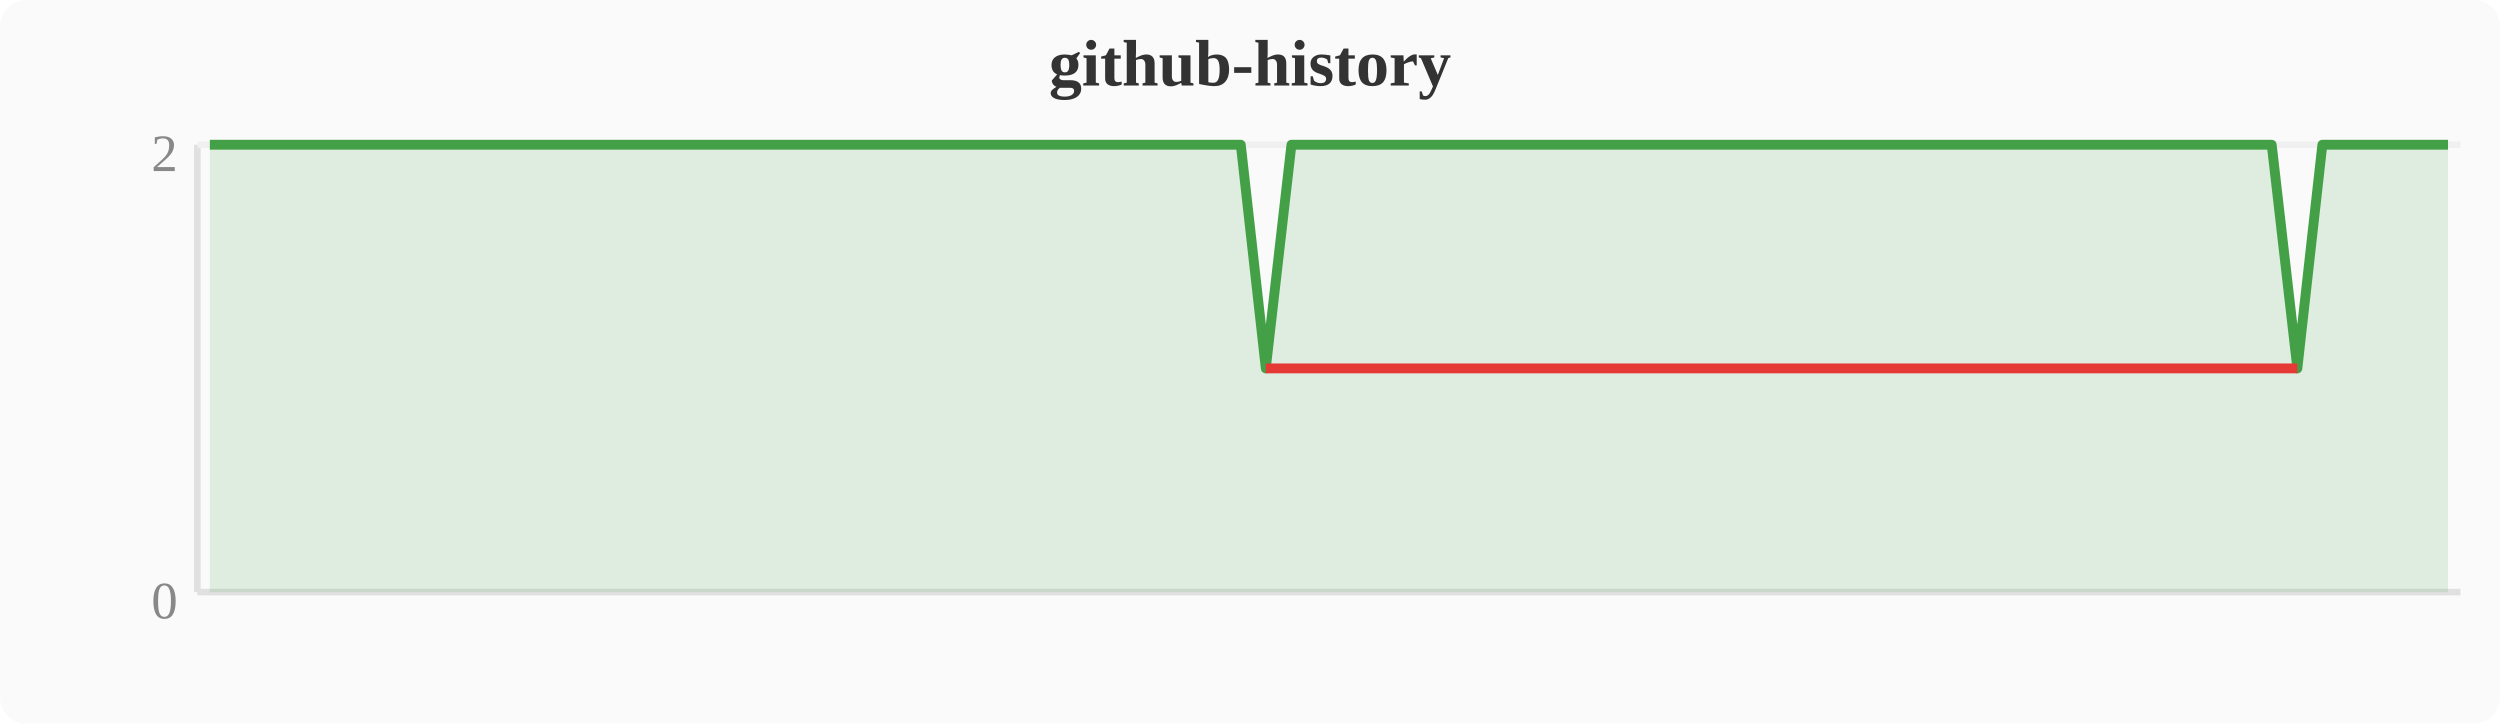
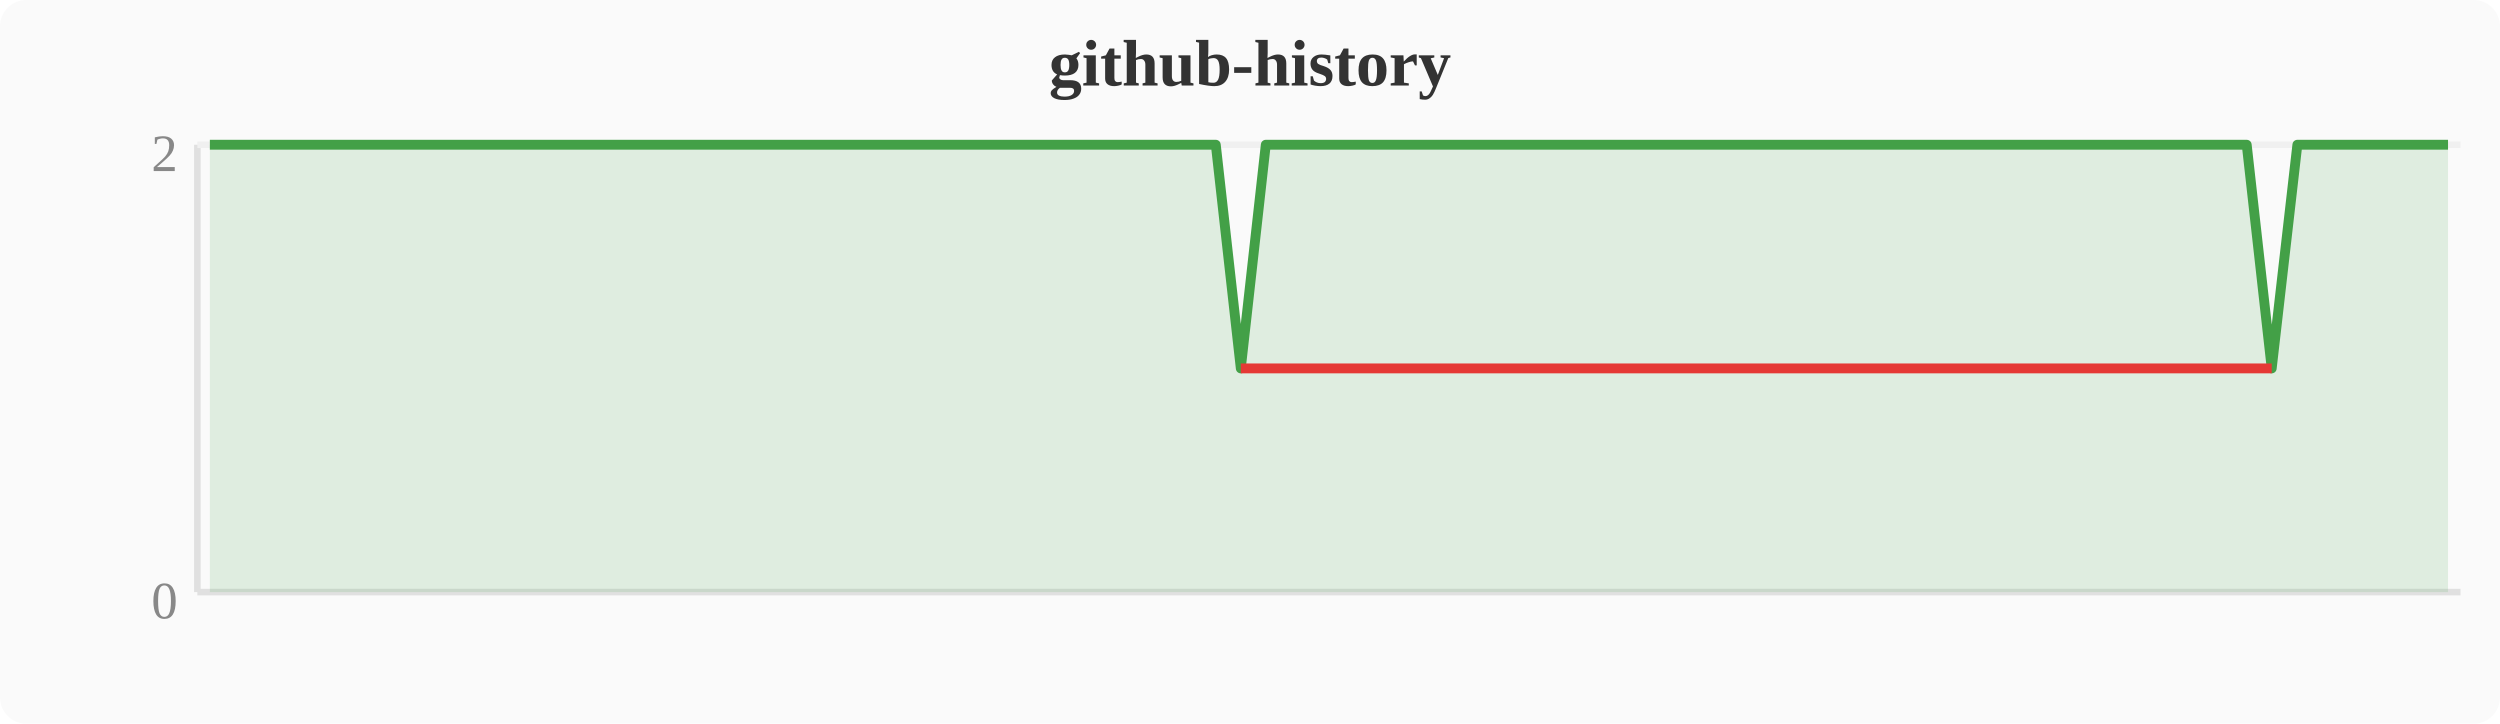
<svg xmlns="http://www.w3.org/2000/svg" width="380" height="110" viewBox="0 0 380 110">
  <rect width="380" height="110" fill="#fafafa" rx="4" />
  <text x="190" y="13" text-anchor="middle" font-size="10" font-weight="bold" fill="#333">github-history</text>
  <line x1="30" y1="22" x2="30" y2="90" stroke="#e0e0e0" stroke-width="1" />
  <line x1="30" y1="90" x2="374" y2="90" stroke="#e0e0e0" stroke-width="1" />
  <line x1="30" y1="22" x2="374" y2="22" stroke="#f0f0f0" stroke-width="1" />
  <text x="27" y="94" text-anchor="end" font-size="8" fill="#888">0</text>
  <text x="27" y="26" text-anchor="end" font-size="8" fill="#888">2</text>
-   <polygon points="31.9,22.0 35.7,22.0 39.6,22.0 43.4,22.0 47.2,22.0 51.0,22.0 54.8,22.0 58.7,22.0 62.5,22.0 66.3,22.0 70.1,22.0 74.0,22.0 77.8,22.0 81.6,22.0 85.4,22.0 89.2,22.0 93.1,22.0 96.9,22.0 100.7,22.0 104.5,22.0 108.4,22.0 112.2,22.0 116.0,22.0 119.8,22.0 123.6,22.0 127.5,22.0 131.3,22.0 135.1,22.0 138.9,22.0 142.8,22.0 146.6,22.0 150.4,22.0 154.2,22.0 158.0,22.0 161.9,22.0 165.7,22.0 169.5,22.0 173.3,22.0 177.2,22.0 181.0,22.0 184.8,22.0 188.6,22.0 192.4,56.0 196.3,22.0 200.1,22.0 203.9,22.0 207.7,22.0 211.6,22.0 215.4,22.0 219.2,22.0 223.0,22.0 226.8,22.0 230.7,22.0 234.5,22.0 238.3,22.0 242.1,22.0 246.0,22.0 249.8,22.0 253.6,22.0 257.4,22.0 261.2,22.0 265.1,22.0 268.9,22.0 272.7,22.0 276.5,22.0 280.4,22.0 284.2,22.0 288.0,22.0 291.8,22.0 295.6,22.0 299.5,22.0 303.3,22.0 307.1,22.0 310.9,22.0 314.8,22.0 318.6,22.0 322.4,22.0 326.2,22.0 330.0,22.0 333.9,22.0 337.7,22.0 341.5,22.0 345.3,22.0 349.2,56.0 353.0,22.0 356.8,22.0 360.6,22.0 364.4,22.0 368.3,22.0 372.1,22.0 372.1,90 31.9,90" fill="#43a047" opacity="0.15" />
-   <polyline points="31.9,22.0 35.7,22.0 39.6,22.0 43.4,22.0 47.2,22.0 51.0,22.0 54.8,22.0 58.7,22.0 62.5,22.0 66.3,22.0 70.1,22.0 74.0,22.0 77.8,22.0 81.6,22.0 85.4,22.0 89.2,22.0 93.1,22.0 96.9,22.0 100.7,22.0 104.5,22.0 108.4,22.0 112.2,22.0 116.0,22.0 119.8,22.0 123.6,22.0 127.5,22.0 131.3,22.0 135.1,22.0 138.9,22.0 142.8,22.0 146.6,22.0 150.4,22.0 154.2,22.0 158.0,22.0 161.9,22.0 165.7,22.0 169.5,22.0 173.3,22.0 177.2,22.0 181.0,22.0 184.8,22.0 188.6,22.0 192.4,56.0 196.3,22.0 200.1,22.0 203.9,22.0 207.7,22.0 211.6,22.0 215.4,22.0 219.2,22.0 223.0,22.0 226.8,22.0 230.7,22.0 234.5,22.0 238.3,22.0 242.1,22.0 246.0,22.0 249.8,22.0 253.6,22.0 257.4,22.0 261.2,22.0 265.1,22.0 268.9,22.0 272.7,22.0 276.5,22.0 280.4,22.0 284.2,22.0 288.0,22.0 291.8,22.0 295.6,22.0 299.5,22.0 303.3,22.0 307.1,22.0 310.9,22.0 314.8,22.0 318.6,22.0 322.4,22.0 326.2,22.0 330.0,22.0 333.9,22.0 337.7,22.0 341.5,22.0 345.3,22.0 349.2,56.0 353.0,22.0 356.8,22.0 360.6,22.0 364.4,22.0 368.3,22.0 372.1,22.0" fill="none" stroke="#43a047" stroke-width="1.5" stroke-linejoin="round" />
-   <polyline points="192.4,56.0 349.2,56.0" fill="none" stroke="#e53935" stroke-width="1.5" stroke-linejoin="round" />
+   <polygon points="31.9,22.0 35.7,22.0 39.6,22.0 43.4,22.0 47.2,22.0 51.0,22.0 54.8,22.0 58.7,22.0 62.5,22.0 66.3,22.0 70.1,22.0 74.0,22.0 77.8,22.0 81.6,22.0 85.4,22.0 89.2,22.0 93.1,22.0 96.9,22.0 100.7,22.0 104.5,22.0 108.4,22.0 112.2,22.0 116.0,22.0 119.8,22.0 123.6,22.0 127.5,22.0 131.3,22.0 135.1,22.0 138.9,22.0 142.8,22.0 146.6,22.0 150.4,22.0 154.2,22.0 158.0,22.0 161.9,22.0 165.7,22.0 169.5,22.0 173.3,22.0 177.2,22.0 181.0,22.0 184.8,22.0 188.6,56.0 192.4,22.0 196.3,22.0 200.1,22.0 203.9,22.0 207.7,22.0 211.6,22.0 215.4,22.0 219.2,22.0 223.0,22.0 226.8,22.0 230.7,22.0 234.5,22.0 238.3,22.0 242.1,22.0 246.0,22.0 249.8,22.0 253.6,22.0 257.4,22.0 261.2,22.0 265.1,22.0 268.9,22.0 272.7,22.0 276.5,22.0 280.4,22.0 284.2,22.0 288.0,22.0 291.8,22.0 295.6,22.0 299.5,22.0 303.3,22.0 307.1,22.0 310.9,22.0 314.8,22.0 318.6,22.0 322.4,22.0 326.2,22.0 330.0,22.0 333.9,22.0 337.7,22.0 341.5,22.0 345.3,56.0 349.2,22.0 353.0,22.0 356.8,22.0 360.6,22.0 364.4,22.0 368.3,22.0 372.1,22.0 372.1,90 31.9,90" fill="#43a047" opacity="0.15" />
+   <polyline points="31.9,22.0 35.7,22.0 39.6,22.0 43.4,22.0 47.2,22.0 51.0,22.0 54.8,22.0 58.7,22.0 62.5,22.0 66.3,22.0 70.1,22.0 74.0,22.0 77.8,22.0 81.6,22.0 85.4,22.0 89.2,22.0 93.1,22.0 96.9,22.0 100.7,22.0 104.5,22.0 108.4,22.0 112.2,22.0 116.0,22.0 119.8,22.0 123.6,22.0 127.5,22.0 131.3,22.0 135.1,22.0 138.9,22.0 142.8,22.0 146.6,22.0 150.4,22.0 154.2,22.0 158.0,22.0 161.9,22.0 165.7,22.0 169.5,22.0 173.3,22.0 177.2,22.0 181.0,22.0 184.8,22.0 188.6,56.0 192.4,22.0 196.3,22.0 200.1,22.0 203.9,22.0 207.7,22.0 211.6,22.0 215.4,22.0 219.2,22.0 223.0,22.0 226.8,22.0 230.7,22.0 234.5,22.0 238.3,22.0 242.1,22.0 246.0,22.0 249.8,22.0 253.6,22.0 257.4,22.0 261.2,22.0 265.1,22.0 268.9,22.0 272.7,22.0 276.5,22.0 280.4,22.0 284.2,22.0 288.0,22.0 291.8,22.0 295.6,22.0 299.5,22.0 303.3,22.0 307.1,22.0 310.9,22.0 314.8,22.0 318.6,22.0 322.4,22.0 326.2,22.0 330.0,22.0 333.9,22.0 337.7,22.0 341.5,22.0 345.3,56.0 349.2,22.0 353.0,22.0 356.8,22.0 360.6,22.0 364.4,22.0 368.3,22.0 372.1,22.0" fill="none" stroke="#43a047" stroke-width="1.5" stroke-linejoin="round" />
+   <polyline points="188.6,56.0 345.3,56.0" fill="none" stroke="#e53935" stroke-width="1.5" stroke-linejoin="round" />
</svg>
